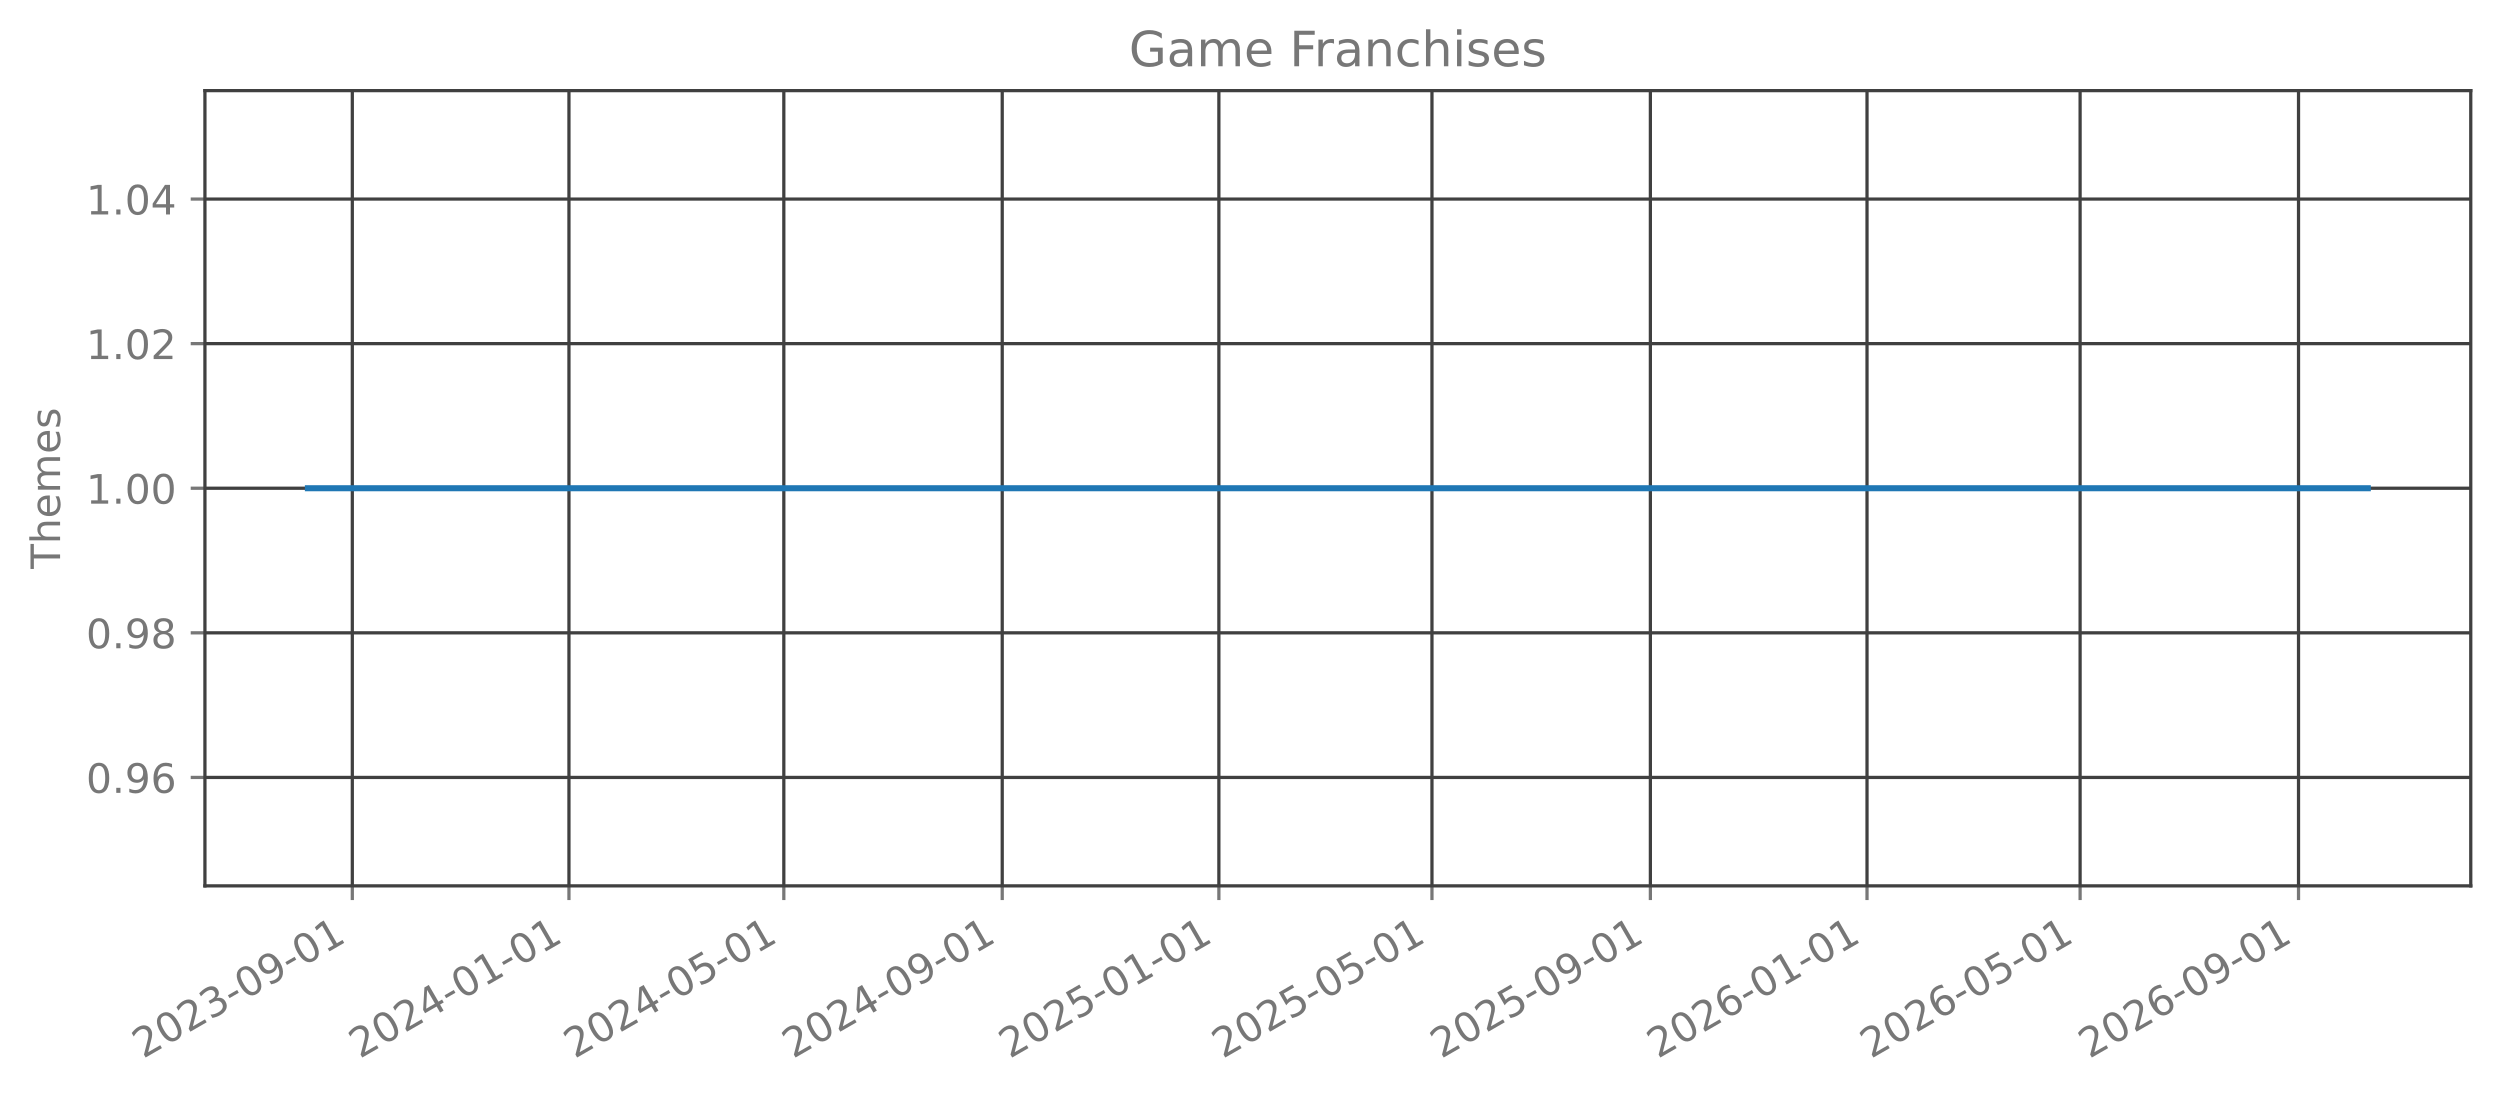
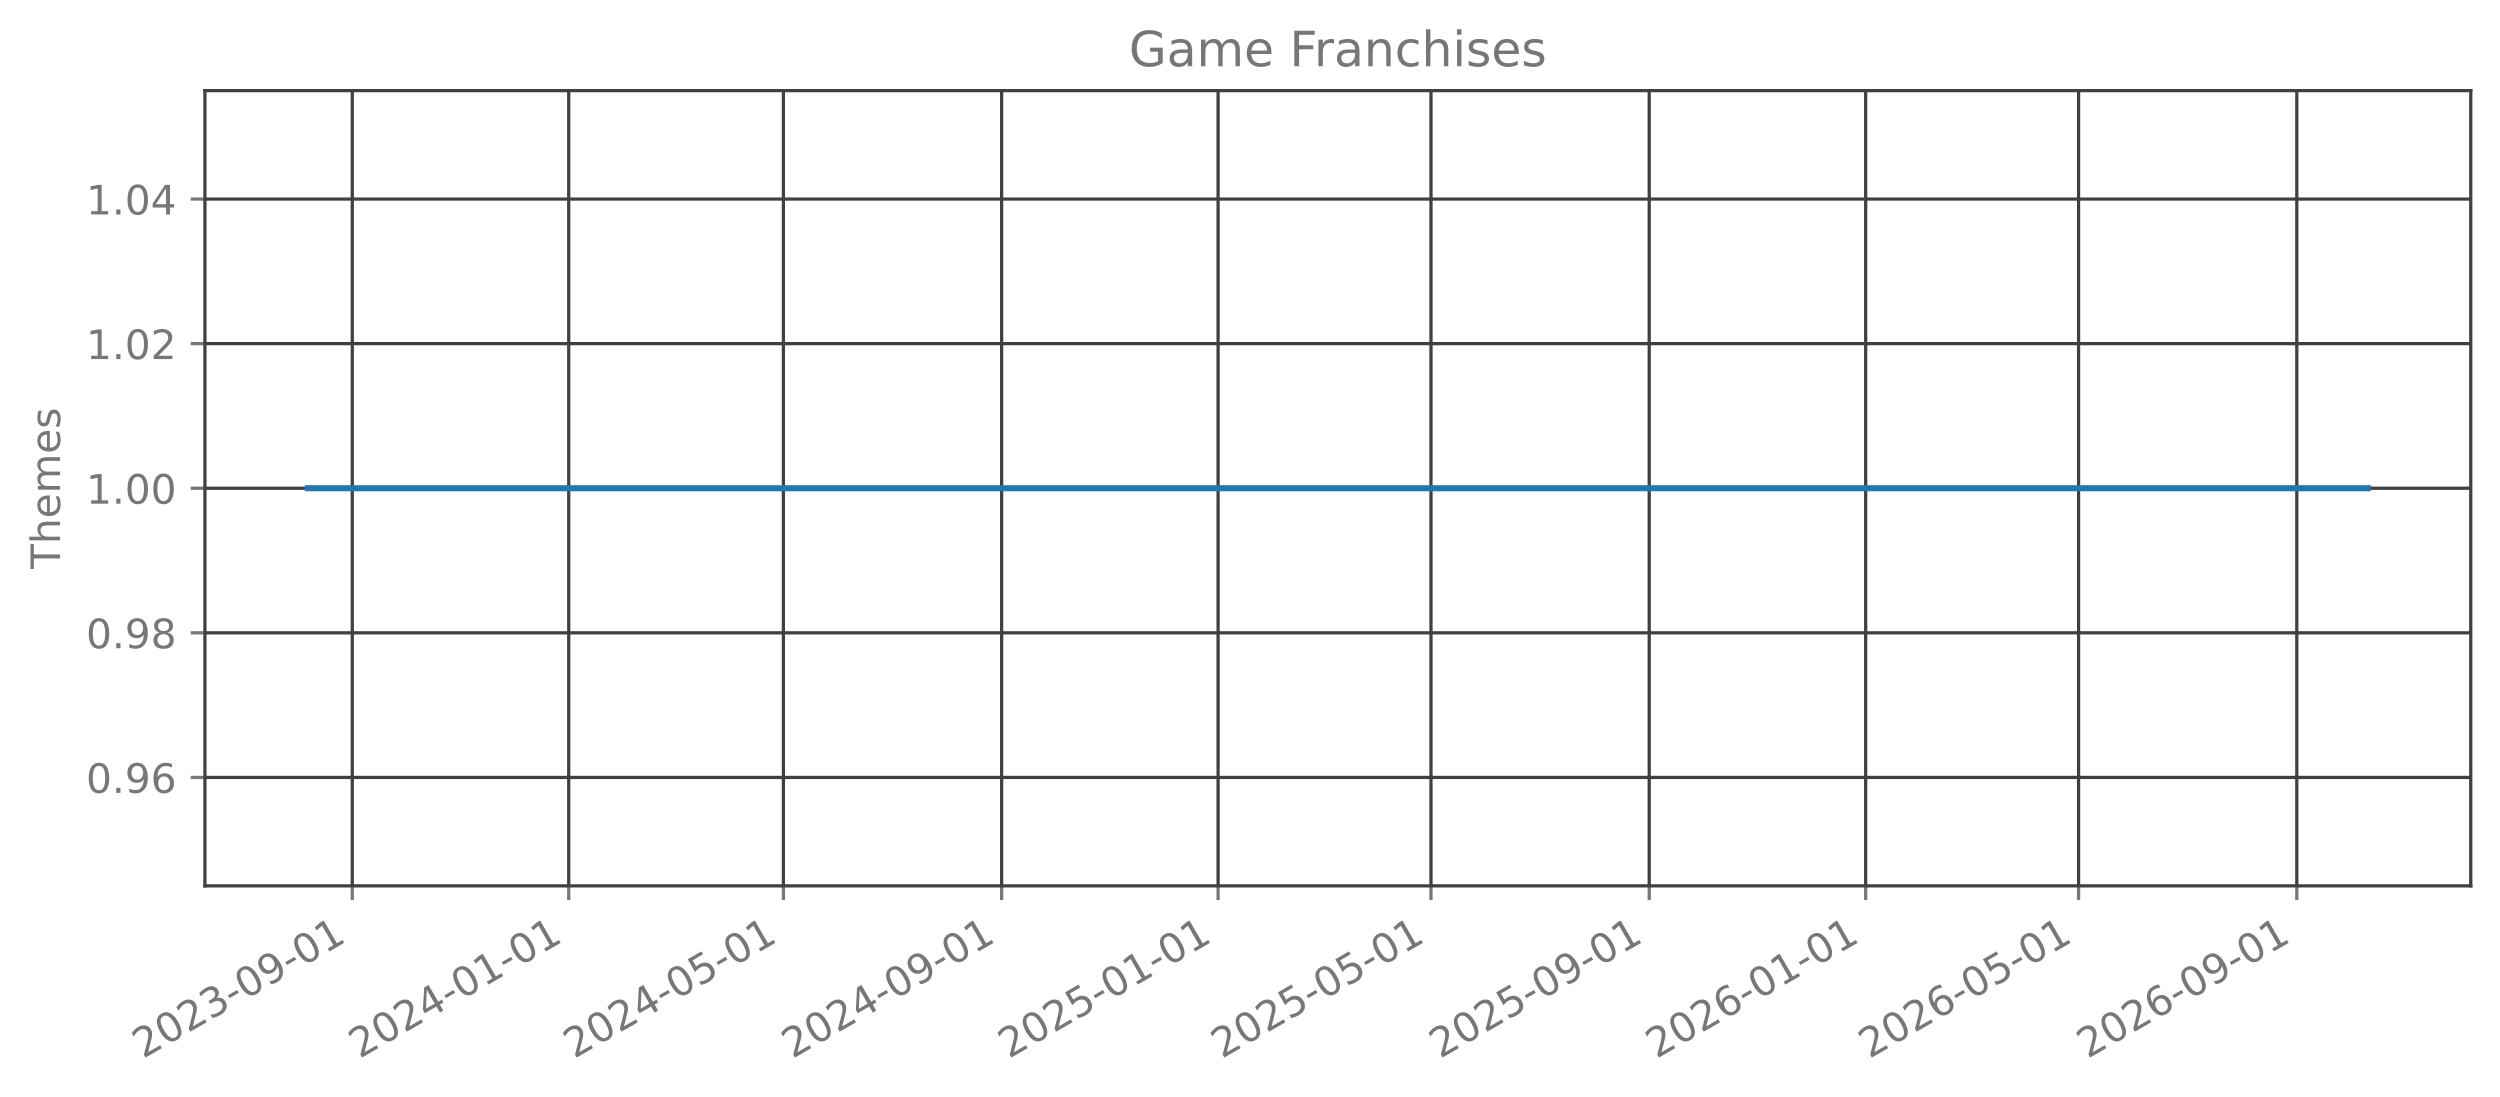
<svg xmlns="http://www.w3.org/2000/svg" xmlns:xlink="http://www.w3.org/1999/xlink" width="615.666pt" height="270.076pt" viewBox="0 0 615.666 270.076" version="1.1">
  <defs>
    <style type="text/css">*{stroke-linejoin: round; stroke-linecap: butt}</style>
  </defs>
  <g id="figure_1">
    <g id="patch_1">
      <path d="M 0 270.076  L 615.666 270.076  L 615.666 -0  L 0 -0  L 0 270.076  z " style="fill: none; opacity: 0" />
    </g>
    <g id="axes_1">
      <g id="patch_2">
        <path d="M 50.466 218.158  L 608.466 218.158  L 608.466 22.318  L 50.466 22.318  L 50.466 218.158  z " style="fill: none; opacity: 0" />
      </g>
      <g id="matplotlib.axis_1">
        <g id="xtick_1">
          <g id="line2d_1">
-             <path d="M 86.763 218.158  L 86.763 22.318  " clip-path="url(#pfad06c1a2e)" style="fill: none; stroke: #404040; stroke-width: 0.8; stroke-linecap: square" />
+             <path d="M 86.753 218.158  L 86.753 22.318  " clip-path="url(#p534524eb03)" style="fill: none; stroke: #404040; stroke-width: 0.8; stroke-linecap: square" />
          </g>
          <g id="line2d_2">
            <defs>
-               <path id="m05da569176" d="M 0 0  L 0 3.5  " style="stroke: #777777; stroke-width: 0.8" />
+               <path id="m42a309c35a" d="M 0 0  L 0 3.5  " style="stroke: #777777; stroke-width: 0.8" />
            </defs>
            <g>
-               <use xlink:href="#m05da569176" x="86.763" y="218.158" style="fill: #777777; stroke: #777777; stroke-width: 0.8" />
+               <use xlink:href="#m42a309c35a" x="86.753" y="218.158" style="fill: #777777; stroke: #777777; stroke-width: 0.8" />
            </g>
          </g>
          <g id="text_1">
-             <g style="fill: #777777" transform="translate(35.23186 260.7957) rotate(-30) scale(0.1 -0.1)">
+             <g style="fill: #777777" transform="translate(35.22245 260.7957) rotate(-30) scale(0.1 -0.1)">
              <defs>
                <path id="DejaVuSans-15" d="M 1228 531  L 3431 531  L 3431 0  L 469 0  L 469 531  Q 828 903 1448 1529  Q 2069 2156 2228 2338  Q 2531 2678 2651 2914  Q 2772 3150 2772 3378  Q 2772 3750 2511 3984  Q 2250 4219 1831 4219  Q 1534 4219 1204 4116  Q 875 4013 500 3803  L 500 4441  Q 881 4594 1212 4672  Q 1544 4750 1819 4750  Q 2544 4750 2975 4387  Q 3406 4025 3406 3419  Q 3406 3131 3298 2873  Q 3191 2616 2906 2266  Q 2828 2175 2409 1742  Q 1991 1309 1228 531  z " transform="scale(0.015625)" />
                <path id="DejaVuSans-13" d="M 2034 4250  Q 1547 4250 1301 3770  Q 1056 3291 1056 2328  Q 1056 1369 1301 889  Q 1547 409 2034 409  Q 2525 409 2770 889  Q 3016 1369 3016 2328  Q 3016 3291 2770 3770  Q 2525 4250 2034 4250  z M 2034 4750  Q 2819 4750 3233 4129  Q 3647 3509 3647 2328  Q 3647 1150 3233 529  Q 2819 -91 2034 -91  Q 1250 -91 836 529  Q 422 1150 422 2328  Q 422 3509 836 4129  Q 1250 4750 2034 4750  z " transform="scale(0.015625)" />
                <path id="DejaVuSans-16" d="M 2597 2516  Q 3050 2419 3304 2112  Q 3559 1806 3559 1356  Q 3559 666 3084 287  Q 2609 -91 1734 -91  Q 1441 -91 1130 -33  Q 819 25 488 141  L 488 750  Q 750 597 1062 519  Q 1375 441 1716 441  Q 2309 441 2620 675  Q 2931 909 2931 1356  Q 2931 1769 2642 2001  Q 2353 2234 1838 2234  L 1294 2234  L 1294 2753  L 1863 2753  Q 2328 2753 2575 2939  Q 2822 3125 2822 3475  Q 2822 3834 2567 4026  Q 2313 4219 1838 4219  Q 1578 4219 1281 4162  Q 984 4106 628 3988  L 628 4550  Q 988 4650 1302 4700  Q 1616 4750 1894 4750  Q 2613 4750 3031 4423  Q 3450 4097 3450 3541  Q 3450 3153 3228 2886  Q 3006 2619 2597 2516  z " transform="scale(0.015625)" />
                <path id="DejaVuSans-10" d="M 313 2009  L 1997 2009  L 1997 1497  L 313 1497  L 313 2009  z " transform="scale(0.015625)" />
                <path id="DejaVuSans-1c" d="M 703 97  L 703 672  Q 941 559 1184 500  Q 1428 441 1663 441  Q 2288 441 2617 861  Q 2947 1281 2994 2138  Q 2813 1869 2534 1725  Q 2256 1581 1919 1581  Q 1219 1581 811 2004  Q 403 2428 403 3163  Q 403 3881 828 4315  Q 1253 4750 1959 4750  Q 2769 4750 3195 4129  Q 3622 3509 3622 2328  Q 3622 1225 3098 567  Q 2575 -91 1691 -91  Q 1453 -91 1209 -44  Q 966 3 703 97  z M 1959 2075  Q 2384 2075 2632 2365  Q 2881 2656 2881 3163  Q 2881 3666 2632 3958  Q 2384 4250 1959 4250  Q 1534 4250 1286 3958  Q 1038 3666 1038 3163  Q 1038 2656 1286 2365  Q 1534 2075 1959 2075  z " transform="scale(0.015625)" />
                <path id="DejaVuSans-14" d="M 794 531  L 1825 531  L 1825 4091  L 703 3866  L 703 4441  L 1819 4666  L 2450 4666  L 2450 531  L 3481 531  L 3481 0  L 794 0  L 794 531  z " transform="scale(0.015625)" />
              </defs>
              <use xlink:href="#DejaVuSans-15" />
              <use xlink:href="#DejaVuSans-13" transform="translate(63.625 0)" />
              <use xlink:href="#DejaVuSans-15" transform="translate(127.25 0)" />
              <use xlink:href="#DejaVuSans-16" transform="translate(190.875 0)" />
              <use xlink:href="#DejaVuSans-10" transform="translate(254.5 0)" />
              <use xlink:href="#DejaVuSans-13" transform="translate(290.5781 0)" />
              <use xlink:href="#DejaVuSans-1c" transform="translate(354.2031 0)" />
              <use xlink:href="#DejaVuSans-10" transform="translate(417.8281 0)" />
              <use xlink:href="#DejaVuSans-13" transform="translate(453.9062 0)" />
              <use xlink:href="#DejaVuSans-14" transform="translate(517.5312 0)" />
            </g>
          </g>
        </g>
        <g id="xtick_2">
          <g id="line2d_3">
-             <path d="M 140.114 218.158  L 140.114 22.318  " clip-path="url(#pfad06c1a2e)" style="fill: none; stroke: #404040; stroke-width: 0.8; stroke-linecap: square" />
+             <path d="M 140.058 218.158  L 140.058 22.318  " clip-path="url(#p534524eb03)" style="fill: none; stroke: #404040; stroke-width: 0.8; stroke-linecap: square" />
          </g>
          <g id="line2d_4">
            <g>
-               <use xlink:href="#m05da569176" x="140.114" y="218.158" style="fill: #777777; stroke: #777777; stroke-width: 0.8" />
+               <use xlink:href="#m42a309c35a" x="140.058" y="218.158" style="fill: #777777; stroke: #777777; stroke-width: 0.8" />
            </g>
          </g>
          <g id="text_2">
-             <g style="fill: #777777" transform="translate(88.58296 260.7957) rotate(-30) scale(0.1 -0.1)">
+             <g style="fill: #777777" transform="translate(88.52759 260.7957) rotate(-30) scale(0.1 -0.1)">
              <defs>
                <path id="DejaVuSans-17" d="M 2419 4116  L 825 1625  L 2419 1625  L 2419 4116  z M 2253 4666  L 3047 4666  L 3047 1625  L 3713 1625  L 3713 1100  L 3047 1100  L 3047 0  L 2419 0  L 2419 1100  L 313 1100  L 313 1709  L 2253 4666  z " transform="scale(0.015625)" />
              </defs>
              <use xlink:href="#DejaVuSans-15" />
              <use xlink:href="#DejaVuSans-13" transform="translate(63.625 0)" />
              <use xlink:href="#DejaVuSans-15" transform="translate(127.25 0)" />
              <use xlink:href="#DejaVuSans-17" transform="translate(190.875 0)" />
              <use xlink:href="#DejaVuSans-10" transform="translate(254.5 0)" />
              <use xlink:href="#DejaVuSans-13" transform="translate(290.5781 0)" />
              <use xlink:href="#DejaVuSans-14" transform="translate(354.2031 0)" />
              <use xlink:href="#DejaVuSans-10" transform="translate(417.8281 0)" />
              <use xlink:href="#DejaVuSans-13" transform="translate(453.9062 0)" />
              <use xlink:href="#DejaVuSans-14" transform="translate(517.5312 0)" />
            </g>
          </g>
        </g>
        <g id="xtick_3">
          <g id="line2d_5">
-             <path d="M 193.028 218.158  L 193.028 22.318  " clip-path="url(#pfad06c1a2e)" style="fill: none; stroke: #404040; stroke-width: 0.8; stroke-linecap: square" />
+             <path d="M 192.927 218.158  L 192.927 22.318  " clip-path="url(#p534524eb03)" style="fill: none; stroke: #404040; stroke-width: 0.8; stroke-linecap: square" />
          </g>
          <g id="line2d_6">
            <g>
-               <use xlink:href="#m05da569176" x="193.028" y="218.158" style="fill: #777777; stroke: #777777; stroke-width: 0.8" />
+               <use xlink:href="#m42a309c35a" x="192.927" y="218.158" style="fill: #777777; stroke: #777777; stroke-width: 0.8" />
            </g>
          </g>
          <g id="text_3">
-             <g style="fill: #777777" transform="translate(141.4968 260.7957) rotate(-30) scale(0.1 -0.1)">
+             <g style="fill: #777777" transform="translate(141.3958 260.7957) rotate(-30) scale(0.1 -0.1)">
              <defs>
                <path id="DejaVuSans-18" d="M 691 4666  L 3169 4666  L 3169 4134  L 1269 4134  L 1269 2991  Q 1406 3038 1543 3061  Q 1681 3084 1819 3084  Q 2600 3084 3056 2656  Q 3513 2228 3513 1497  Q 3513 744 3044 326  Q 2575 -91 1722 -91  Q 1428 -91 1123 -41  Q 819 9 494 109  L 494 744  Q 775 591 1075 516  Q 1375 441 1709 441  Q 2250 441 2565 725  Q 2881 1009 2881 1497  Q 2881 1984 2565 2268  Q 2250 2553 1709 2553  Q 1456 2553 1204 2497  Q 953 2441 691 2322  L 691 4666  z " transform="scale(0.015625)" />
              </defs>
              <use xlink:href="#DejaVuSans-15" />
              <use xlink:href="#DejaVuSans-13" transform="translate(63.625 0)" />
              <use xlink:href="#DejaVuSans-15" transform="translate(127.25 0)" />
              <use xlink:href="#DejaVuSans-17" transform="translate(190.875 0)" />
              <use xlink:href="#DejaVuSans-10" transform="translate(254.5 0)" />
              <use xlink:href="#DejaVuSans-13" transform="translate(290.5781 0)" />
              <use xlink:href="#DejaVuSans-18" transform="translate(354.2031 0)" />
              <use xlink:href="#DejaVuSans-10" transform="translate(417.8281 0)" />
              <use xlink:href="#DejaVuSans-13" transform="translate(453.9062 0)" />
              <use xlink:href="#DejaVuSans-14" transform="translate(517.5312 0)" />
            </g>
          </g>
        </g>
        <g id="xtick_4">
          <g id="line2d_7">
-             <path d="M 246.816 218.158  L 246.816 22.318  " clip-path="url(#pfad06c1a2e)" style="fill: none; stroke: #404040; stroke-width: 0.8; stroke-linecap: square" />
+             <path d="M 246.669 218.158  L 246.669 22.318  " clip-path="url(#p534524eb03)" style="fill: none; stroke: #404040; stroke-width: 0.8; stroke-linecap: square" />
          </g>
          <g id="line2d_8">
            <g>
-               <use xlink:href="#m05da569176" x="246.816" y="218.158" style="fill: #777777; stroke: #777777; stroke-width: 0.8" />
+               <use xlink:href="#m42a309c35a" x="246.669" y="218.158" style="fill: #777777; stroke: #777777; stroke-width: 0.8" />
            </g>
          </g>
          <g id="text_4">
-             <g style="fill: #777777" transform="translate(195.2852 260.7957) rotate(-30) scale(0.1 -0.1)">
+             <g style="fill: #777777" transform="translate(195.1379 260.7957) rotate(-30) scale(0.1 -0.1)">
              <use xlink:href="#DejaVuSans-15" />
              <use xlink:href="#DejaVuSans-13" transform="translate(63.625 0)" />
              <use xlink:href="#DejaVuSans-15" transform="translate(127.25 0)" />
              <use xlink:href="#DejaVuSans-17" transform="translate(190.875 0)" />
              <use xlink:href="#DejaVuSans-10" transform="translate(254.5 0)" />
              <use xlink:href="#DejaVuSans-13" transform="translate(290.5781 0)" />
              <use xlink:href="#DejaVuSans-1c" transform="translate(354.2031 0)" />
              <use xlink:href="#DejaVuSans-10" transform="translate(417.8281 0)" />
              <use xlink:href="#DejaVuSans-13" transform="translate(453.9062 0)" />
              <use xlink:href="#DejaVuSans-14" transform="translate(517.5312 0)" />
            </g>
          </g>
        </g>
        <g id="xtick_5">
          <g id="line2d_9">
-             <path d="M 300.167 218.158  L 300.167 22.318  " clip-path="url(#pfad06c1a2e)" style="fill: none; stroke: #404040; stroke-width: 0.8; stroke-linecap: square" />
+             <path d="M 299.974 218.158  L 299.974 22.318  " clip-path="url(#p534524eb03)" style="fill: none; stroke: #404040; stroke-width: 0.8; stroke-linecap: square" />
          </g>
          <g id="line2d_10">
            <g>
-               <use xlink:href="#m05da569176" x="300.167" y="218.158" style="fill: #777777; stroke: #777777; stroke-width: 0.8" />
+               <use xlink:href="#m42a309c35a" x="299.974" y="218.158" style="fill: #777777; stroke: #777777; stroke-width: 0.8" />
            </g>
          </g>
          <g id="text_5">
-             <g style="fill: #777777" transform="translate(248.6363 260.7957) rotate(-30) scale(0.1 -0.1)">
+             <g style="fill: #777777" transform="translate(248.443 260.7957) rotate(-30) scale(0.1 -0.1)">
              <use xlink:href="#DejaVuSans-15" />
              <use xlink:href="#DejaVuSans-13" transform="translate(63.625 0)" />
              <use xlink:href="#DejaVuSans-15" transform="translate(127.25 0)" />
              <use xlink:href="#DejaVuSans-18" transform="translate(190.875 0)" />
              <use xlink:href="#DejaVuSans-10" transform="translate(254.5 0)" />
              <use xlink:href="#DejaVuSans-13" transform="translate(290.5781 0)" />
              <use xlink:href="#DejaVuSans-14" transform="translate(354.2031 0)" />
              <use xlink:href="#DejaVuSans-10" transform="translate(417.8281 0)" />
              <use xlink:href="#DejaVuSans-13" transform="translate(453.9062 0)" />
              <use xlink:href="#DejaVuSans-14" transform="translate(517.5312 0)" />
            </g>
          </g>
        </g>
        <g id="xtick_6">
          <g id="line2d_11">
-             <path d="M 352.644 218.158  L 352.644 22.318  " clip-path="url(#pfad06c1a2e)" style="fill: none; stroke: #404040; stroke-width: 0.8; stroke-linecap: square" />
+             <path d="M 352.405 218.158  L 352.405 22.318  " clip-path="url(#p534524eb03)" style="fill: none; stroke: #404040; stroke-width: 0.8; stroke-linecap: square" />
          </g>
          <g id="line2d_12">
            <g>
-               <use xlink:href="#m05da569176" x="352.644" y="218.158" style="fill: #777777; stroke: #777777; stroke-width: 0.8" />
+               <use xlink:href="#m42a309c35a" x="352.405" y="218.158" style="fill: #777777; stroke: #777777; stroke-width: 0.8" />
            </g>
          </g>
          <g id="text_6">
-             <g style="fill: #777777" transform="translate(301.1127 260.7957) rotate(-30) scale(0.1 -0.1)">
+             <g style="fill: #777777" transform="translate(300.8743 260.7957) rotate(-30) scale(0.1 -0.1)">
              <use xlink:href="#DejaVuSans-15" />
              <use xlink:href="#DejaVuSans-13" transform="translate(63.625 0)" />
              <use xlink:href="#DejaVuSans-15" transform="translate(127.25 0)" />
              <use xlink:href="#DejaVuSans-18" transform="translate(190.875 0)" />
              <use xlink:href="#DejaVuSans-10" transform="translate(254.5 0)" />
              <use xlink:href="#DejaVuSans-13" transform="translate(290.5781 0)" />
              <use xlink:href="#DejaVuSans-18" transform="translate(354.2031 0)" />
              <use xlink:href="#DejaVuSans-10" transform="translate(417.8281 0)" />
              <use xlink:href="#DejaVuSans-13" transform="translate(453.9062 0)" />
              <use xlink:href="#DejaVuSans-14" transform="translate(517.5312 0)" />
            </g>
          </g>
        </g>
        <g id="xtick_7">
          <g id="line2d_13">
-             <path d="M 406.432 218.158  L 406.432 22.318  " clip-path="url(#pfad06c1a2e)" style="fill: none; stroke: #404040; stroke-width: 0.8; stroke-linecap: square" />
+             <path d="M 406.147 218.158  L 406.147 22.318  " clip-path="url(#p534524eb03)" style="fill: none; stroke: #404040; stroke-width: 0.8; stroke-linecap: square" />
          </g>
          <g id="line2d_14">
            <g>
-               <use xlink:href="#m05da569176" x="406.432" y="218.158" style="fill: #777777; stroke: #777777; stroke-width: 0.8" />
+               <use xlink:href="#m42a309c35a" x="406.147" y="218.158" style="fill: #777777; stroke: #777777; stroke-width: 0.8" />
            </g>
          </g>
          <g id="text_7">
-             <g style="fill: #777777" transform="translate(354.9011 260.7957) rotate(-30) scale(0.1 -0.1)">
+             <g style="fill: #777777" transform="translate(354.6164 260.7957) rotate(-30) scale(0.1 -0.1)">
              <use xlink:href="#DejaVuSans-15" />
              <use xlink:href="#DejaVuSans-13" transform="translate(63.625 0)" />
              <use xlink:href="#DejaVuSans-15" transform="translate(127.25 0)" />
              <use xlink:href="#DejaVuSans-18" transform="translate(190.875 0)" />
              <use xlink:href="#DejaVuSans-10" transform="translate(254.5 0)" />
              <use xlink:href="#DejaVuSans-13" transform="translate(290.5781 0)" />
              <use xlink:href="#DejaVuSans-1c" transform="translate(354.2031 0)" />
              <use xlink:href="#DejaVuSans-10" transform="translate(417.8281 0)" />
              <use xlink:href="#DejaVuSans-13" transform="translate(453.9062 0)" />
              <use xlink:href="#DejaVuSans-14" transform="translate(517.5312 0)" />
            </g>
          </g>
        </g>
        <g id="xtick_8">
          <g id="line2d_15">
-             <path d="M 459.783 218.158  L 459.783 22.318  " clip-path="url(#pfad06c1a2e)" style="fill: none; stroke: #404040; stroke-width: 0.8; stroke-linecap: square" />
+             <path d="M 459.452 218.158  L 459.452 22.318  " clip-path="url(#p534524eb03)" style="fill: none; stroke: #404040; stroke-width: 0.8; stroke-linecap: square" />
          </g>
          <g id="line2d_16">
            <g>
-               <use xlink:href="#m05da569176" x="459.783" y="218.158" style="fill: #777777; stroke: #777777; stroke-width: 0.8" />
+               <use xlink:href="#m42a309c35a" x="459.452" y="218.158" style="fill: #777777; stroke: #777777; stroke-width: 0.8" />
            </g>
          </g>
          <g id="text_8">
-             <g style="fill: #777777" transform="translate(408.2522 260.7957) rotate(-30) scale(0.1 -0.1)">
+             <g style="fill: #777777" transform="translate(407.9215 260.7957) rotate(-30) scale(0.1 -0.1)">
              <defs>
                <path id="DejaVuSans-19" d="M 2113 2584  Q 1688 2584 1439 2293  Q 1191 2003 1191 1497  Q 1191 994 1439 701  Q 1688 409 2113 409  Q 2538 409 2786 701  Q 3034 994 3034 1497  Q 3034 2003 2786 2293  Q 2538 2584 2113 2584  z M 3366 4563  L 3366 3988  Q 3128 4100 2886 4159  Q 2644 4219 2406 4219  Q 1781 4219 1451 3797  Q 1122 3375 1075 2522  Q 1259 2794 1537 2939  Q 1816 3084 2150 3084  Q 2853 3084 3261 2657  Q 3669 2231 3669 1497  Q 3669 778 3244 343  Q 2819 -91 2113 -91  Q 1303 -91 875 529  Q 447 1150 447 2328  Q 447 3434 972 4092  Q 1497 4750 2381 4750  Q 2619 4750 2861 4703  Q 3103 4656 3366 4563  z " transform="scale(0.015625)" />
              </defs>
              <use xlink:href="#DejaVuSans-15" />
              <use xlink:href="#DejaVuSans-13" transform="translate(63.625 0)" />
              <use xlink:href="#DejaVuSans-15" transform="translate(127.25 0)" />
              <use xlink:href="#DejaVuSans-19" transform="translate(190.875 0)" />
              <use xlink:href="#DejaVuSans-10" transform="translate(254.5 0)" />
              <use xlink:href="#DejaVuSans-13" transform="translate(290.5781 0)" />
              <use xlink:href="#DejaVuSans-14" transform="translate(354.2031 0)" />
              <use xlink:href="#DejaVuSans-10" transform="translate(417.8281 0)" />
              <use xlink:href="#DejaVuSans-13" transform="translate(453.9062 0)" />
              <use xlink:href="#DejaVuSans-14" transform="translate(517.5312 0)" />
            </g>
          </g>
        </g>
        <g id="xtick_9">
          <g id="line2d_17">
-             <path d="M 512.26 218.158  L 512.26 22.318  " clip-path="url(#pfad06c1a2e)" style="fill: none; stroke: #404040; stroke-width: 0.8; stroke-linecap: square" />
+             <path d="M 511.884 218.158  L 511.884 22.318  " clip-path="url(#p534524eb03)" style="fill: none; stroke: #404040; stroke-width: 0.8; stroke-linecap: square" />
          </g>
          <g id="line2d_18">
            <g>
-               <use xlink:href="#m05da569176" x="512.26" y="218.158" style="fill: #777777; stroke: #777777; stroke-width: 0.8" />
+               <use xlink:href="#m42a309c35a" x="511.884" y="218.158" style="fill: #777777; stroke: #777777; stroke-width: 0.8" />
            </g>
          </g>
          <g id="text_9">
-             <g style="fill: #777777" transform="translate(460.7287 260.7957) rotate(-30) scale(0.1 -0.1)">
+             <g style="fill: #777777" transform="translate(460.3528 260.7957) rotate(-30) scale(0.1 -0.1)">
              <use xlink:href="#DejaVuSans-15" />
              <use xlink:href="#DejaVuSans-13" transform="translate(63.625 0)" />
              <use xlink:href="#DejaVuSans-15" transform="translate(127.25 0)" />
              <use xlink:href="#DejaVuSans-19" transform="translate(190.875 0)" />
              <use xlink:href="#DejaVuSans-10" transform="translate(254.5 0)" />
              <use xlink:href="#DejaVuSans-13" transform="translate(290.5781 0)" />
              <use xlink:href="#DejaVuSans-18" transform="translate(354.2031 0)" />
              <use xlink:href="#DejaVuSans-10" transform="translate(417.8281 0)" />
              <use xlink:href="#DejaVuSans-13" transform="translate(453.9062 0)" />
              <use xlink:href="#DejaVuSans-14" transform="translate(517.5312 0)" />
            </g>
          </g>
        </g>
        <g id="xtick_10">
          <g id="line2d_19">
-             <path d="M 566.048 218.158  L 566.048 22.318  " clip-path="url(#pfad06c1a2e)" style="fill: none; stroke: #404040; stroke-width: 0.8; stroke-linecap: square" />
+             <path d="M 565.626 218.158  L 565.626 22.318  " clip-path="url(#p534524eb03)" style="fill: none; stroke: #404040; stroke-width: 0.8; stroke-linecap: square" />
          </g>
          <g id="line2d_20">
            <g>
-               <use xlink:href="#m05da569176" x="566.048" y="218.158" style="fill: #777777; stroke: #777777; stroke-width: 0.8" />
+               <use xlink:href="#m42a309c35a" x="565.626" y="218.158" style="fill: #777777; stroke: #777777; stroke-width: 0.8" />
            </g>
          </g>
          <g id="text_10">
-             <g style="fill: #777777" transform="translate(514.5171 260.7957) rotate(-30) scale(0.1 -0.1)">
+             <g style="fill: #777777" transform="translate(514.0949 260.7957) rotate(-30) scale(0.1 -0.1)">
              <use xlink:href="#DejaVuSans-15" />
              <use xlink:href="#DejaVuSans-13" transform="translate(63.625 0)" />
              <use xlink:href="#DejaVuSans-15" transform="translate(127.25 0)" />
              <use xlink:href="#DejaVuSans-19" transform="translate(190.875 0)" />
              <use xlink:href="#DejaVuSans-10" transform="translate(254.5 0)" />
              <use xlink:href="#DejaVuSans-13" transform="translate(290.5781 0)" />
              <use xlink:href="#DejaVuSans-1c" transform="translate(354.2031 0)" />
              <use xlink:href="#DejaVuSans-10" transform="translate(417.8281 0)" />
              <use xlink:href="#DejaVuSans-13" transform="translate(453.9062 0)" />
              <use xlink:href="#DejaVuSans-14" transform="translate(517.5312 0)" />
            </g>
          </g>
        </g>
      </g>
      <g id="matplotlib.axis_2">
        <g id="ytick_1">
          <g id="line2d_21">
-             <path d="M 50.466 191.453  L 608.466 191.453  " clip-path="url(#pfad06c1a2e)" style="fill: none; stroke: #404040; stroke-width: 0.8; stroke-linecap: square" />
+             <path d="M 50.466 191.453  L 608.466 191.453  " clip-path="url(#p534524eb03)" style="fill: none; stroke: #404040; stroke-width: 0.8; stroke-linecap: square" />
          </g>
          <g id="line2d_22">
            <defs>
-               <path id="m92d0a62ef6" d="M 0 0  L -3.5 0  " style="stroke: #777777; stroke-width: 0.8" />
+               <path id="m0c373b7f3d" d="M 0 0  L -3.5 0  " style="stroke: #777777; stroke-width: 0.8" />
            </defs>
            <g>
-               <use xlink:href="#m92d0a62ef6" x="50.466" y="191.453" style="fill: #777777; stroke: #777777; stroke-width: 0.8" />
+               <use xlink:href="#m0c373b7f3d" x="50.466" y="191.453" style="fill: #777777; stroke: #777777; stroke-width: 0.8" />
            </g>
          </g>
          <g id="text_11">
            <g style="fill: #777777" transform="translate(21.20078 195.2515) scale(0.1 -0.1)">
              <defs>
                <path id="DejaVuSans-11" d="M 684 794  L 1344 794  L 1344 0  L 684 0  L 684 794  z " transform="scale(0.015625)" />
              </defs>
              <use xlink:href="#DejaVuSans-13" />
              <use xlink:href="#DejaVuSans-11" transform="translate(63.625 0)" />
              <use xlink:href="#DejaVuSans-1c" transform="translate(95.40625 0)" />
              <use xlink:href="#DejaVuSans-19" transform="translate(159.0312 0)" />
            </g>
          </g>
        </g>
        <g id="ytick_2">
          <g id="line2d_23">
-             <path d="M 50.466 155.845  L 608.466 155.845  " clip-path="url(#pfad06c1a2e)" style="fill: none; stroke: #404040; stroke-width: 0.8; stroke-linecap: square" />
+             <path d="M 50.466 155.845  L 608.466 155.845  " clip-path="url(#p534524eb03)" style="fill: none; stroke: #404040; stroke-width: 0.8; stroke-linecap: square" />
          </g>
          <g id="line2d_24">
            <g>
-               <use xlink:href="#m92d0a62ef6" x="50.466" y="155.845" style="fill: #777777; stroke: #777777; stroke-width: 0.8" />
+               <use xlink:href="#m0c373b7f3d" x="50.466" y="155.845" style="fill: #777777; stroke: #777777; stroke-width: 0.8" />
            </g>
          </g>
          <g id="text_12">
            <g style="fill: #777777" transform="translate(21.20078 159.6442) scale(0.1 -0.1)">
              <defs>
                <path id="DejaVuSans-1b" d="M 2034 2216  Q 1584 2216 1326 1975  Q 1069 1734 1069 1313  Q 1069 891 1326 650  Q 1584 409 2034 409  Q 2484 409 2743 651  Q 3003 894 3003 1313  Q 3003 1734 2745 1975  Q 2488 2216 2034 2216  z M 1403 2484  Q 997 2584 770 2862  Q 544 3141 544 3541  Q 544 4100 942 4425  Q 1341 4750 2034 4750  Q 2731 4750 3128 4425  Q 3525 4100 3525 3541  Q 3525 3141 3298 2862  Q 3072 2584 2669 2484  Q 3125 2378 3379 2068  Q 3634 1759 3634 1313  Q 3634 634 3220 271  Q 2806 -91 2034 -91  Q 1263 -91 848 271  Q 434 634 434 1313  Q 434 1759 690 2068  Q 947 2378 1403 2484  z M 1172 3481  Q 1172 3119 1398 2916  Q 1625 2713 2034 2713  Q 2441 2713 2670 2916  Q 2900 3119 2900 3481  Q 2900 3844 2670 4047  Q 2441 4250 2034 4250  Q 1625 4250 1398 4047  Q 1172 3844 1172 3481  z " transform="scale(0.015625)" />
              </defs>
              <use xlink:href="#DejaVuSans-13" />
              <use xlink:href="#DejaVuSans-11" transform="translate(63.625 0)" />
              <use xlink:href="#DejaVuSans-1c" transform="translate(95.40625 0)" />
              <use xlink:href="#DejaVuSans-1b" transform="translate(159.0312 0)" />
            </g>
          </g>
        </g>
        <g id="ytick_3">
          <g id="line2d_25">
-             <path d="M 50.466 120.238  L 608.466 120.238  " clip-path="url(#pfad06c1a2e)" style="fill: none; stroke: #404040; stroke-width: 0.8; stroke-linecap: square" />
+             <path d="M 50.466 120.238  L 608.466 120.238  " clip-path="url(#p534524eb03)" style="fill: none; stroke: #404040; stroke-width: 0.8; stroke-linecap: square" />
          </g>
          <g id="line2d_26">
            <g>
-               <use xlink:href="#m92d0a62ef6" x="50.466" y="120.238" style="fill: #777777; stroke: #777777; stroke-width: 0.8" />
+               <use xlink:href="#m0c373b7f3d" x="50.466" y="120.238" style="fill: #777777; stroke: #777777; stroke-width: 0.8" />
            </g>
          </g>
          <g id="text_13">
            <g style="fill: #777777" transform="translate(21.20078 124.037) scale(0.1 -0.1)">
              <use xlink:href="#DejaVuSans-14" />
              <use xlink:href="#DejaVuSans-11" transform="translate(63.625 0)" />
              <use xlink:href="#DejaVuSans-13" transform="translate(95.40625 0)" />
              <use xlink:href="#DejaVuSans-13" transform="translate(159.0312 0)" />
            </g>
          </g>
        </g>
        <g id="ytick_4">
          <g id="line2d_27">
-             <path d="M 50.466 84.631  L 608.466 84.631  " clip-path="url(#pfad06c1a2e)" style="fill: none; stroke: #404040; stroke-width: 0.8; stroke-linecap: square" />
+             <path d="M 50.466 84.631  L 608.466 84.631  " clip-path="url(#p534524eb03)" style="fill: none; stroke: #404040; stroke-width: 0.8; stroke-linecap: square" />
          </g>
          <g id="line2d_28">
            <g>
-               <use xlink:href="#m92d0a62ef6" x="50.466" y="84.631" style="fill: #777777; stroke: #777777; stroke-width: 0.8" />
+               <use xlink:href="#m0c373b7f3d" x="50.466" y="84.631" style="fill: #777777; stroke: #777777; stroke-width: 0.8" />
            </g>
          </g>
          <g id="text_14">
            <g style="fill: #777777" transform="translate(21.20078 88.42968) scale(0.1 -0.1)">
              <use xlink:href="#DejaVuSans-14" />
              <use xlink:href="#DejaVuSans-11" transform="translate(63.625 0)" />
              <use xlink:href="#DejaVuSans-13" transform="translate(95.40625 0)" />
              <use xlink:href="#DejaVuSans-15" transform="translate(159.0312 0)" />
            </g>
          </g>
        </g>
        <g id="ytick_5">
          <g id="line2d_29">
-             <path d="M 50.466 49.024  L 608.466 49.024  " clip-path="url(#pfad06c1a2e)" style="fill: none; stroke: #404040; stroke-width: 0.8; stroke-linecap: square" />
+             <path d="M 50.466 49.024  L 608.466 49.024  " clip-path="url(#p534524eb03)" style="fill: none; stroke: #404040; stroke-width: 0.8; stroke-linecap: square" />
          </g>
          <g id="line2d_30">
            <g>
-               <use xlink:href="#m92d0a62ef6" x="50.466" y="49.024" style="fill: #777777; stroke: #777777; stroke-width: 0.8" />
+               <use xlink:href="#m0c373b7f3d" x="50.466" y="49.024" style="fill: #777777; stroke: #777777; stroke-width: 0.8" />
            </g>
          </g>
          <g id="text_15">
            <g style="fill: #777777" transform="translate(21.20078 52.82241) scale(0.1 -0.1)">
              <use xlink:href="#DejaVuSans-14" />
              <use xlink:href="#DejaVuSans-11" transform="translate(63.625 0)" />
              <use xlink:href="#DejaVuSans-13" transform="translate(95.40625 0)" />
              <use xlink:href="#DejaVuSans-17" transform="translate(159.0312 0)" />
            </g>
          </g>
        </g>
        <g id="text_16">
          <g style="fill: #777777" transform="translate(14.79844 140.0889) rotate(-90) scale(0.1 -0.1)">
            <defs>
              <path id="DejaVuSans-37" d="M -19 4666  L 3928 4666  L 3928 4134  L 2272 4134  L 2272 0  L 1638 0  L 1638 4134  L -19 4134  L -19 4666  z " transform="scale(0.015625)" />
              <path id="DejaVuSans-4b" d="M 3513 2113  L 3513 0  L 2938 0  L 2938 2094  Q 2938 2591 2744 2837  Q 2550 3084 2163 3084  Q 1697 3084 1428 2787  Q 1159 2491 1159 1978  L 1159 0  L 581 0  L 581 4863  L 1159 4863  L 1159 2956  Q 1366 3272 1645 3428  Q 1925 3584 2291 3584  Q 2894 3584 3203 3211  Q 3513 2838 3513 2113  z " transform="scale(0.015625)" />
              <path id="DejaVuSans-48" d="M 3597 1894  L 3597 1613  L 953 1613  Q 991 1019 1311 708  Q 1631 397 2203 397  Q 2534 397 2845 478  Q 3156 559 3463 722  L 3463 178  Q 3153 47 2828 -22  Q 2503 -91 2169 -91  Q 1331 -91 842 396  Q 353 884 353 1716  Q 353 2575 817 3079  Q 1281 3584 2069 3584  Q 2775 3584 3186 3129  Q 3597 2675 3597 1894  z M 3022 2063  Q 3016 2534 2758 2815  Q 2500 3097 2075 3097  Q 1594 3097 1305 2825  Q 1016 2553 972 2059  L 3022 2063  z " transform="scale(0.015625)" />
              <path id="DejaVuSans-50" d="M 3328 2828  Q 3544 3216 3844 3400  Q 4144 3584 4550 3584  Q 5097 3584 5394 3201  Q 5691 2819 5691 2113  L 5691 0  L 5113 0  L 5113 2094  Q 5113 2597 4934 2840  Q 4756 3084 4391 3084  Q 3944 3084 3684 2787  Q 3425 2491 3425 1978  L 3425 0  L 2847 0  L 2847 2094  Q 2847 2600 2669 2842  Q 2491 3084 2119 3084  Q 1678 3084 1418 2786  Q 1159 2488 1159 1978  L 1159 0  L 581 0  L 581 3500  L 1159 3500  L 1159 2956  Q 1356 3278 1631 3431  Q 1906 3584 2284 3584  Q 2666 3584 2933 3390  Q 3200 3197 3328 2828  z " transform="scale(0.015625)" />
              <path id="DejaVuSans-56" d="M 2834 3397  L 2834 2853  Q 2591 2978 2328 3040  Q 2066 3103 1784 3103  Q 1356 3103 1142 2972  Q 928 2841 928 2578  Q 928 2378 1081 2264  Q 1234 2150 1697 2047  L 1894 2003  Q 2506 1872 2764 1633  Q 3022 1394 3022 966  Q 3022 478 2636 193  Q 2250 -91 1575 -91  Q 1294 -91 989 -36  Q 684 19 347 128  L 347 722  Q 666 556 975 473  Q 1284 391 1588 391  Q 1994 391 2212 530  Q 2431 669 2431 922  Q 2431 1156 2273 1281  Q 2116 1406 1581 1522  L 1381 1569  Q 847 1681 609 1914  Q 372 2147 372 2553  Q 372 3047 722 3315  Q 1072 3584 1716 3584  Q 2034 3584 2315 3537  Q 2597 3491 2834 3397  z " transform="scale(0.015625)" />
            </defs>
            <use xlink:href="#DejaVuSans-37" />
            <use xlink:href="#DejaVuSans-4b" transform="translate(61.07812 0)" />
            <use xlink:href="#DejaVuSans-48" transform="translate(124.4531 0)" />
            <use xlink:href="#DejaVuSans-50" transform="translate(185.9844 0)" />
            <use xlink:href="#DejaVuSans-48" transform="translate(283.3906 0)" />
            <use xlink:href="#DejaVuSans-56" transform="translate(344.9219 0)" />
          </g>
        </g>
      </g>
      <g id="line2d_31">
-         <path d="M 75.83 120.238  L 583.103 120.238  " clip-path="url(#pfad06c1a2e)" style="fill: none; stroke: #1f77b4; stroke-width: 1.5; stroke-linecap: square" />
+         <path d="M 75.83 120.238  L 583.103 120.238  " clip-path="url(#p534524eb03)" style="fill: none; stroke: #1f77b4; stroke-width: 1.5; stroke-linecap: square" />
      </g>
      <g id="patch_3">
        <path d="M 50.466 218.158  L 50.466 22.318  " style="fill: none; stroke: #404040; stroke-width: 0.8; stroke-linejoin: miter; stroke-linecap: square" />
      </g>
      <g id="patch_4">
        <path d="M 608.466 218.158  L 608.466 22.318  " style="fill: none; stroke: #404040; stroke-width: 0.8; stroke-linejoin: miter; stroke-linecap: square" />
      </g>
      <g id="patch_5">
        <path d="M 50.466 218.158  L 608.466 218.158  " style="fill: none; stroke: #404040; stroke-width: 0.8; stroke-linejoin: miter; stroke-linecap: square" />
      </g>
      <g id="patch_6">
        <path d="M 50.466 22.318  L 608.466 22.318  " style="fill: none; stroke: #404040; stroke-width: 0.8; stroke-linejoin: miter; stroke-linecap: square" />
      </g>
      <g id="text_17">
        <g style="fill: #777777" transform="translate(278.0258 16.31812) scale(0.12 -0.12)">
          <defs>
            <path id="DejaVuSans-2a" d="M 3809 666  L 3809 1919  L 2778 1919  L 2778 2438  L 4434 2438  L 4434 434  Q 4069 175 3628 42  Q 3188 -91 2688 -91  Q 1594 -91 976 548  Q 359 1188 359 2328  Q 359 3472 976 4111  Q 1594 4750 2688 4750  Q 3144 4750 3555 4637  Q 3966 4525 4313 4306  L 4313 3634  Q 3963 3931 3569 4081  Q 3175 4231 2741 4231  Q 1884 4231 1454 3753  Q 1025 3275 1025 2328  Q 1025 1384 1454 906  Q 1884 428 2741 428  Q 3075 428 3337 486  Q 3600 544 3809 666  z " transform="scale(0.015625)" />
            <path id="DejaVuSans-44" d="M 2194 1759  Q 1497 1759 1228 1600  Q 959 1441 959 1056  Q 959 750 1161 570  Q 1363 391 1709 391  Q 2188 391 2477 730  Q 2766 1069 2766 1631  L 2766 1759  L 2194 1759  z M 3341 1997  L 3341 0  L 2766 0  L 2766 531  Q 2569 213 2275 61  Q 1981 -91 1556 -91  Q 1019 -91 701 211  Q 384 513 384 1019  Q 384 1609 779 1909  Q 1175 2209 1959 2209  L 2766 2209  L 2766 2266  Q 2766 2663 2505 2880  Q 2244 3097 1772 3097  Q 1472 3097 1187 3025  Q 903 2953 641 2809  L 641 3341  Q 956 3463 1253 3523  Q 1550 3584 1831 3584  Q 2591 3584 2966 3190  Q 3341 2797 3341 1997  z " transform="scale(0.015625)" />
            <path id="DejaVuSans-3" transform="scale(0.015625)" />
            <path id="DejaVuSans-29" d="M 628 4666  L 3309 4666  L 3309 4134  L 1259 4134  L 1259 2759  L 3109 2759  L 3109 2228  L 1259 2228  L 1259 0  L 628 0  L 628 4666  z " transform="scale(0.015625)" />
            <path id="DejaVuSans-55" d="M 2631 2963  Q 2534 3019 2420 3045  Q 2306 3072 2169 3072  Q 1681 3072 1420 2755  Q 1159 2438 1159 1844  L 1159 0  L 581 0  L 581 3500  L 1159 3500  L 1159 2956  Q 1341 3275 1631 3429  Q 1922 3584 2338 3584  Q 2397 3584 2469 3576  Q 2541 3569 2628 3553  L 2631 2963  z " transform="scale(0.015625)" />
            <path id="DejaVuSans-51" d="M 3513 2113  L 3513 0  L 2938 0  L 2938 2094  Q 2938 2591 2744 2837  Q 2550 3084 2163 3084  Q 1697 3084 1428 2787  Q 1159 2491 1159 1978  L 1159 0  L 581 0  L 581 3500  L 1159 3500  L 1159 2956  Q 1366 3272 1645 3428  Q 1925 3584 2291 3584  Q 2894 3584 3203 3211  Q 3513 2838 3513 2113  z " transform="scale(0.015625)" />
            <path id="DejaVuSans-46" d="M 3122 3366  L 3122 2828  Q 2878 2963 2633 3030  Q 2388 3097 2138 3097  Q 1578 3097 1268 2742  Q 959 2388 959 1747  Q 959 1106 1268 751  Q 1578 397 2138 397  Q 2388 397 2633 464  Q 2878 531 3122 666  L 3122 134  Q 2881 22 2623 -34  Q 2366 -91 2075 -91  Q 1284 -91 818 406  Q 353 903 353 1747  Q 353 2603 823 3093  Q 1294 3584 2113 3584  Q 2378 3584 2631 3529  Q 2884 3475 3122 3366  z " transform="scale(0.015625)" />
            <path id="DejaVuSans-4c" d="M 603 3500  L 1178 3500  L 1178 0  L 603 0  L 603 3500  z M 603 4863  L 1178 4863  L 1178 4134  L 603 4134  L 603 4863  z " transform="scale(0.015625)" />
          </defs>
          <use xlink:href="#DejaVuSans-2a" />
          <use xlink:href="#DejaVuSans-44" transform="translate(77.48438 0)" />
          <use xlink:href="#DejaVuSans-50" transform="translate(138.7656 0)" />
          <use xlink:href="#DejaVuSans-48" transform="translate(236.1719 0)" />
          <use xlink:href="#DejaVuSans-3" transform="translate(297.7031 0)" />
          <use xlink:href="#DejaVuSans-29" transform="translate(329.4844 0)" />
          <use xlink:href="#DejaVuSans-55" transform="translate(379.7188 0)" />
          <use xlink:href="#DejaVuSans-44" transform="translate(420.8281 0)" />
          <use xlink:href="#DejaVuSans-51" transform="translate(482.1094 0)" />
          <use xlink:href="#DejaVuSans-46" transform="translate(545.4844 0)" />
          <use xlink:href="#DejaVuSans-4b" transform="translate(600.4688 0)" />
          <use xlink:href="#DejaVuSans-4c" transform="translate(663.8438 0)" />
          <use xlink:href="#DejaVuSans-56" transform="translate(691.625 0)" />
          <use xlink:href="#DejaVuSans-48" transform="translate(743.7188 0)" />
          <use xlink:href="#DejaVuSans-56" transform="translate(805.25 0)" />
        </g>
      </g>
    </g>
  </g>
  <defs>
-     <clipPath id="pfad06c1a2e">
+     <clipPath id="p534524eb03">
      <rect x="50.466" y="22.318" width="558" height="195.84" />
    </clipPath>
  </defs>
</svg>
